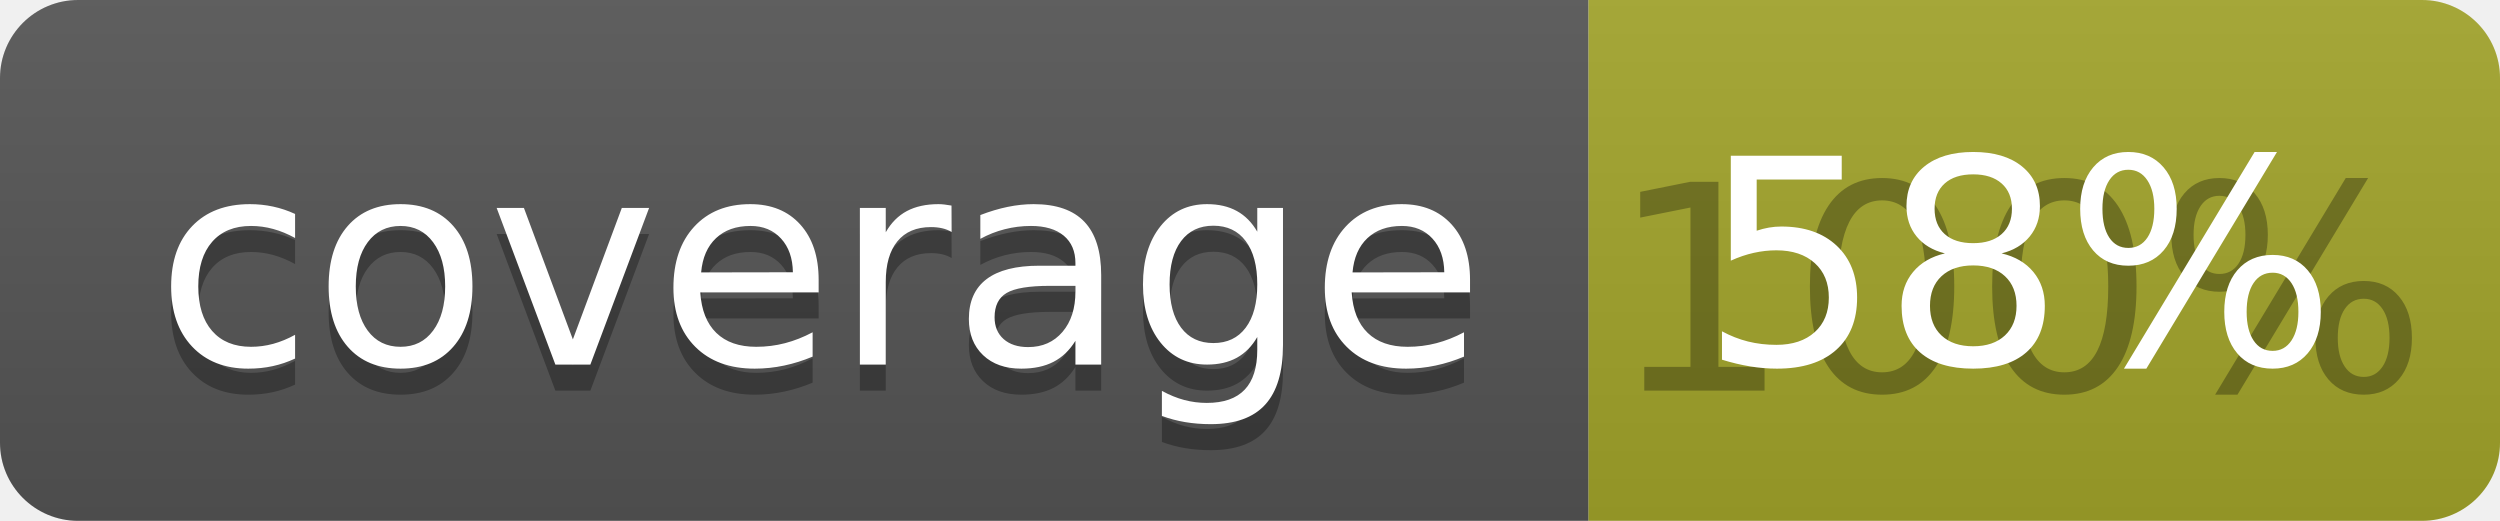
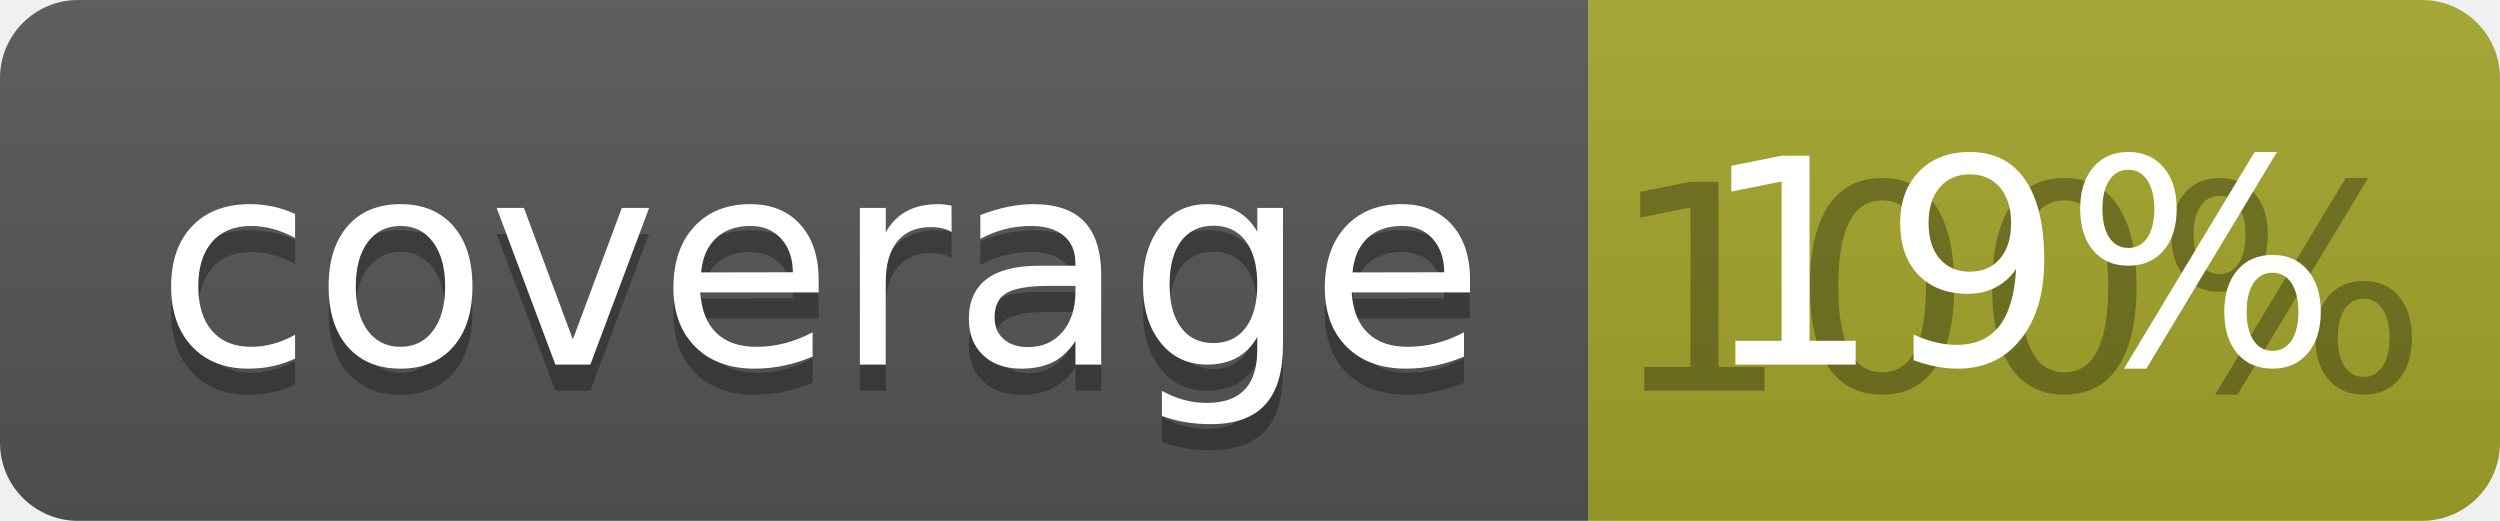
<svg xmlns="http://www.w3.org/2000/svg" width="96" height="20">
  <linearGradient id="b" x2="0" y2="100%">
    <stop offset="0" stop-color="#bbb" stop-opacity=".1" />
    <stop offset="1" stop-opacity=".1" />
  </linearGradient>
  <clipPath id="a">
    <rect width="96" height="20" rx="3" fill="#fff" />
  </clipPath>
  <g clip-path="url(#a)">
    <path fill="#555" d="M0 0h61v20H0z" />
    <path fill="#A3A52A" d="M61 0h35v20H61z" />
    <path fill="url(#b)" d="M0 0h96v20H0z" />
  </g>
  <g fill="#fff" text-anchor="middle" font-family="DejaVu Sans,Verdana,Geneva,sans-serif" font-size="110">
    <text x="315" y="150" fill="#010101" fill-opacity=".3" transform="scale(.1)" textLength="510">coverage</text>
    <text x="315" y="140" transform="scale(.1)" textLength="510">coverage</text>
    <text x="775" y="150" fill="#010101" fill-opacity=".3" transform="scale(.1)" textLength="250">100%</text>
-     <text x="775" y="140" transform="scale(.1)" textLength="250">58%</text>
+     <text x="775" y="140" transform="scale(.1)" textLength="250">19%</text>
  </g>
</svg>
